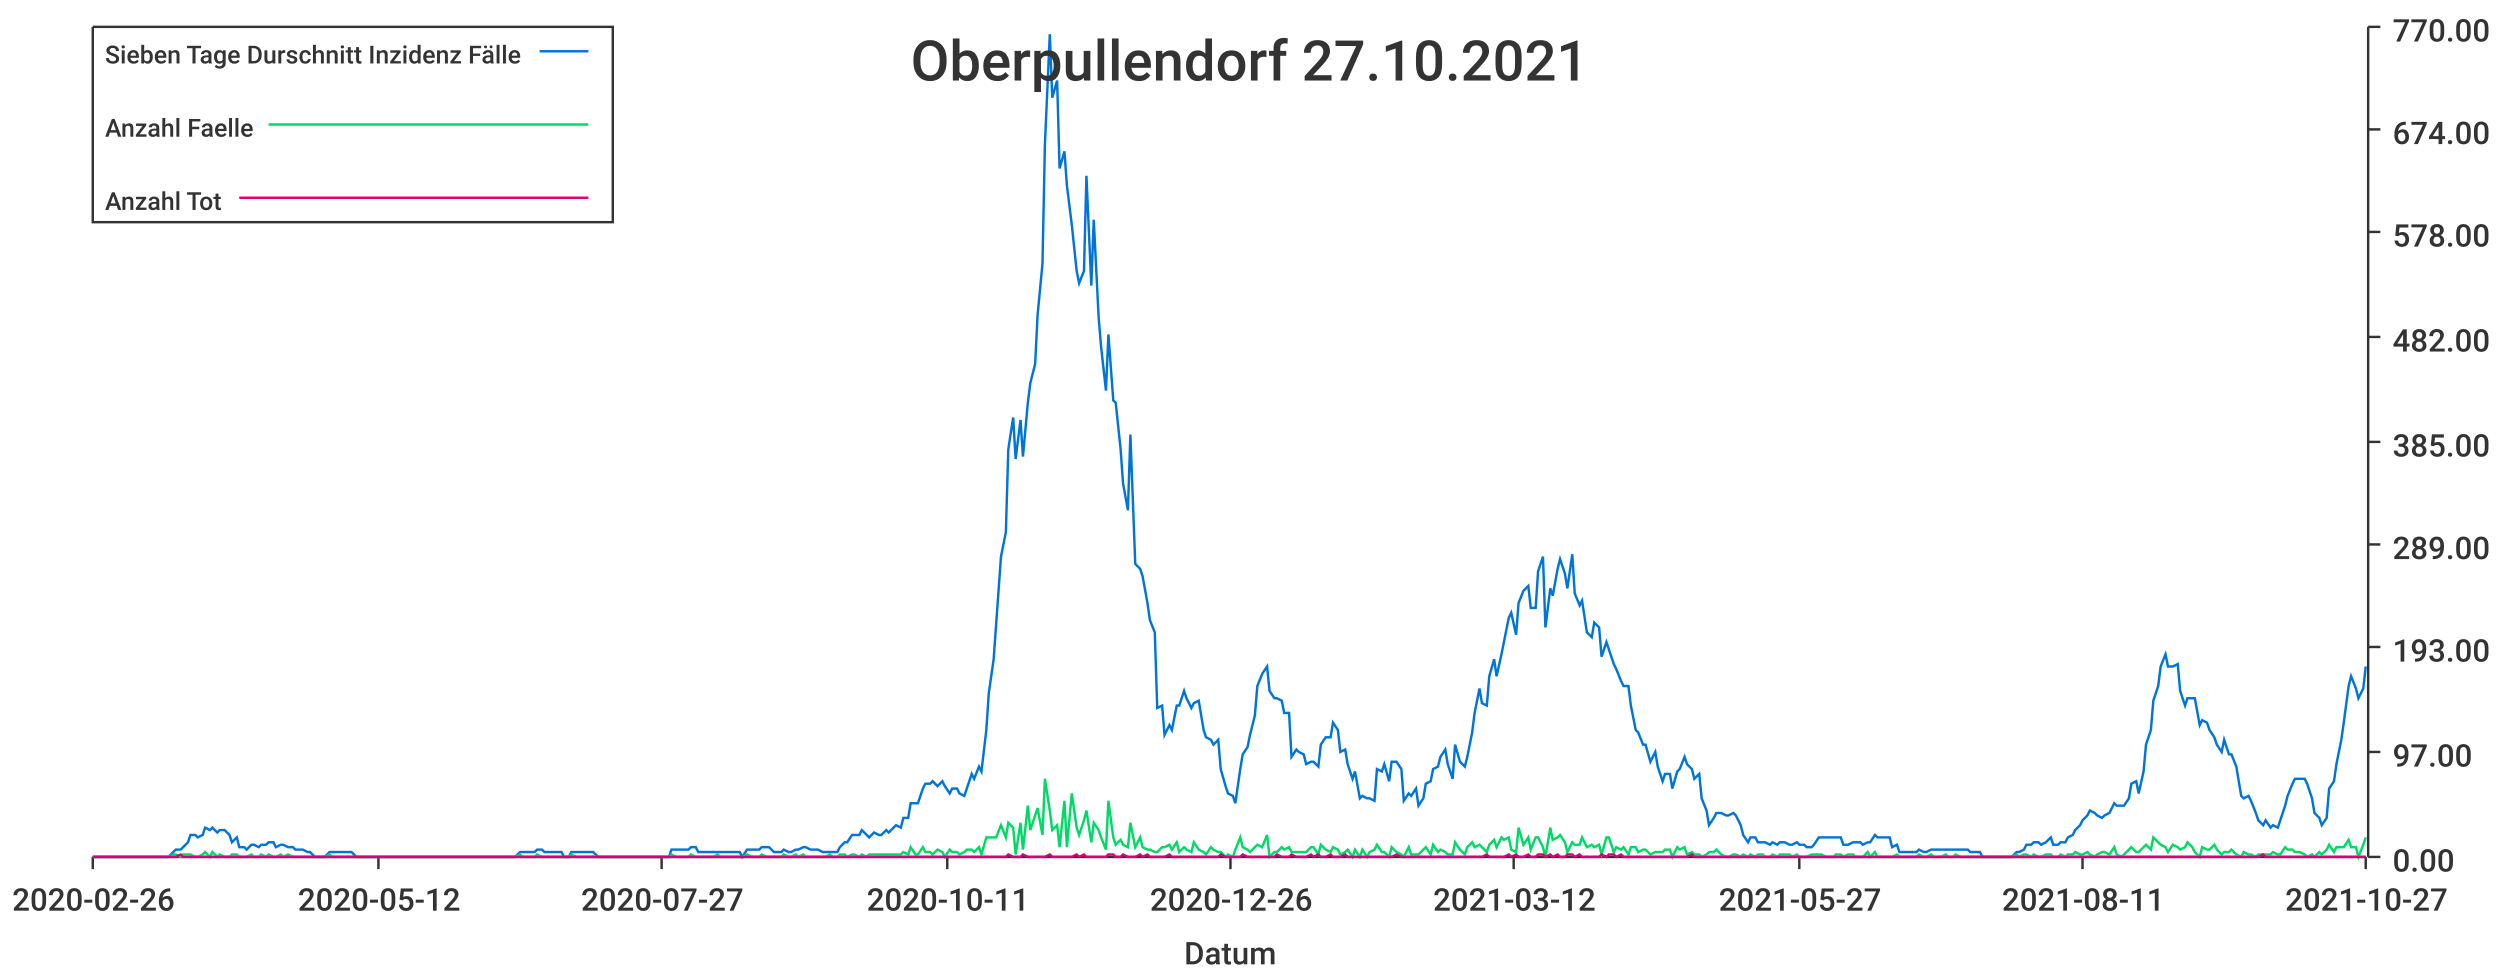
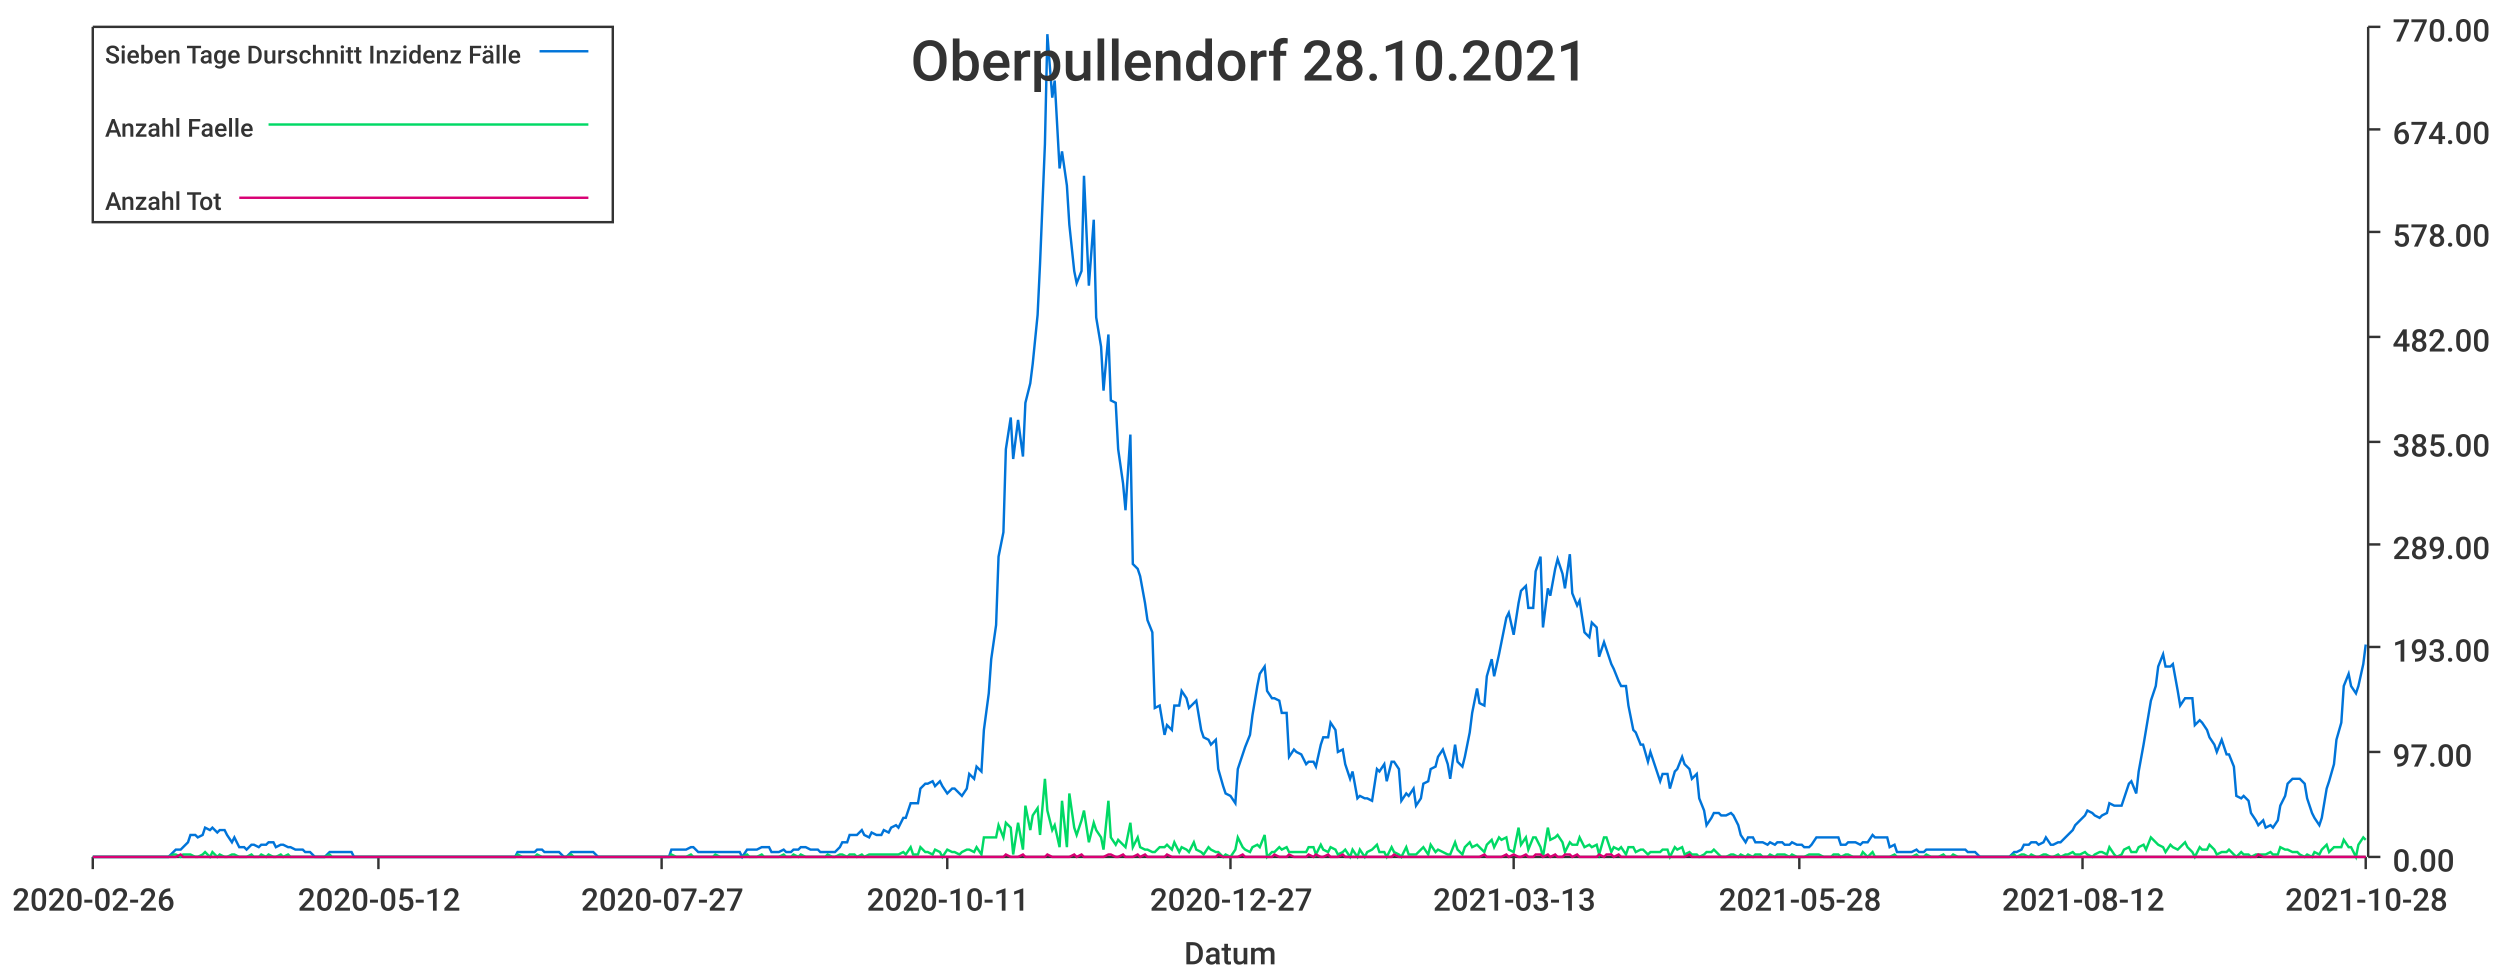
<svg xmlns="http://www.w3.org/2000/svg" width="1024" height="400">\n<path d="M 0 0 L 1024 0 L 1024 400 L 0 400 L 0 0" style="stroke-width:0;stroke:rgba(255,255,255,1.0);fill:rgba(255,255,255,1.0)" />
  <path d="M 38 11 L 969 11 L 969 351 L 38 351 L 38 11" style="stroke-width:0;stroke:rgba(255,255,255,1.0);fill:rgba(255,255,255,1.0)" />
  <path d="M 38 351 L 969 351" style="stroke-width:1;stroke:rgba(51,51,51,1.0);fill:none" />
  <path d="M 38 351 L 38 356" style="stroke-width:1;stroke:rgba(51,51,51,1.0);fill:none" />
  <text x="5" y="373" style="stroke-width:0;stroke:none;fill:rgba(51,51,51,1.0);font-size:12.8px;font-family:'Roboto Medium',sans-serif">2020-02-26</text>
  <path d="M 155 351 L 155 356" style="stroke-width:1;stroke:rgba(51,51,51,1.0);fill:none" />
  <text x="122" y="373" style="stroke-width:0;stroke:none;fill:rgba(51,51,51,1.0);font-size:12.8px;font-family:'Roboto Medium',sans-serif">2020-05-12</text>
  <path d="M 271 351 L 271 356" style="stroke-width:1;stroke:rgba(51,51,51,1.0);fill:none" />
  <text x="238" y="373" style="stroke-width:0;stroke:none;fill:rgba(51,51,51,1.0);font-size:12.8px;font-family:'Roboto Medium',sans-serif">2020-07-27</text>
  <path d="M 388 351 L 388 356" style="stroke-width:1;stroke:rgba(51,51,51,1.0);fill:none" />
  <text x="355" y="373" style="stroke-width:0;stroke:none;fill:rgba(51,51,51,1.0);font-size:12.8px;font-family:'Roboto Medium',sans-serif">2020-10-11</text>
  <path d="M 504 351 L 504 356" style="stroke-width:1;stroke:rgba(51,51,51,1.0);fill:none" />
-   <text x="471" y="373" style="stroke-width:0;stroke:none;fill:rgba(51,51,51,1.0);font-size:12.8px;font-family:'Roboto Medium',sans-serif">2020-12-26</text>
+   <text x="471" y="373" style="stroke-width:0;stroke:none;fill:rgba(51,51,51,1.0);font-size:12.8px;font-family:'Roboto Medium',sans-serif">2020-12-27</text>
  <path d="M 620 351 L 620 356" style="stroke-width:1;stroke:rgba(51,51,51,1.0);fill:none" />
-   <text x="587" y="373" style="stroke-width:0;stroke:none;fill:rgba(51,51,51,1.0);font-size:12.8px;font-family:'Roboto Medium',sans-serif">2021-03-12</text>
+   <text x="587" y="373" style="stroke-width:0;stroke:none;fill:rgba(51,51,51,1.0);font-size:12.8px;font-family:'Roboto Medium',sans-serif">2021-03-13</text>
  <path d="M 737 351 L 737 356" style="stroke-width:1;stroke:rgba(51,51,51,1.0);fill:none" />
-   <text x="704" y="373" style="stroke-width:0;stroke:none;fill:rgba(51,51,51,1.0);font-size:12.8px;font-family:'Roboto Medium',sans-serif">2021-05-27</text>
+   <text x="704" y="373" style="stroke-width:0;stroke:none;fill:rgba(51,51,51,1.0);font-size:12.8px;font-family:'Roboto Medium',sans-serif">2021-05-28</text>
  <path d="M 853 351 L 853 356" style="stroke-width:1;stroke:rgba(51,51,51,1.0);fill:none" />
-   <text x="820" y="373" style="stroke-width:0;stroke:none;fill:rgba(51,51,51,1.0);font-size:12.8px;font-family:'Roboto Medium',sans-serif">2021-08-11</text>
+   <text x="820" y="373" style="stroke-width:0;stroke:none;fill:rgba(51,51,51,1.0);font-size:12.8px;font-family:'Roboto Medium',sans-serif">2021-08-12</text>
  <path d="M 969 351 L 969 356" style="stroke-width:1;stroke:rgba(51,51,51,1.0);fill:none" />
-   <text x="936" y="373" style="stroke-width:0;stroke:none;fill:rgba(51,51,51,1.0);font-size:12.8px;font-family:'Roboto Medium',sans-serif">2021-10-27</text>
+   <text x="936" y="373" style="stroke-width:0;stroke:none;fill:rgba(51,51,51,1.0);font-size:12.8px;font-family:'Roboto Medium',sans-serif">2021-10-28</text>
  <text x="485" y="395" style="stroke-width:0;stroke:none;fill:rgba(51,51,51,1.0);font-size:12.8px;font-family:'Roboto Medium',sans-serif">Datum</text>
  <path d="M 970 351 L 970 11" style="stroke-width:1;stroke:rgba(51,51,51,1.0);fill:none" />
  <path d="M 970 351 L 975 351" style="stroke-width:1;stroke:rgba(51,51,51,1.0);fill:none" />
  <text x="980" y="357" style="stroke-width:0;stroke:none;fill:rgba(51,51,51,1.0);font-size:12.8px;font-family:'Roboto Medium',sans-serif">0.00</text>
  <path d="M 970 308 L 975 308" style="stroke-width:1;stroke:rgba(51,51,51,1.0);fill:none" />
  <text x="980" y="314" style="stroke-width:0;stroke:none;fill:rgba(51,51,51,1.0);font-size:12.8px;font-family:'Roboto Medium',sans-serif">97.00</text>
  <path d="M 970 265 L 975 265" style="stroke-width:1;stroke:rgba(51,51,51,1.0);fill:none" />
  <text x="980" y="271" style="stroke-width:0;stroke:none;fill:rgba(51,51,51,1.0);font-size:12.8px;font-family:'Roboto Medium',sans-serif">193.00</text>
  <path d="M 970 223 L 975 223" style="stroke-width:1;stroke:rgba(51,51,51,1.0);fill:none" />
  <text x="980" y="229" style="stroke-width:0;stroke:none;fill:rgba(51,51,51,1.0);font-size:12.8px;font-family:'Roboto Medium',sans-serif">289.00</text>
  <path d="M 970 181 L 975 181" style="stroke-width:1;stroke:rgba(51,51,51,1.0);fill:none" />
  <text x="980" y="187" style="stroke-width:0;stroke:none;fill:rgba(51,51,51,1.0);font-size:12.8px;font-family:'Roboto Medium',sans-serif">385.00</text>
  <path d="M 970 138 L 975 138" style="stroke-width:1;stroke:rgba(51,51,51,1.0);fill:none" />
  <text x="980" y="144" style="stroke-width:0;stroke:none;fill:rgba(51,51,51,1.0);font-size:12.8px;font-family:'Roboto Medium',sans-serif">482.00</text>
  <path d="M 970 95 L 975 95" style="stroke-width:1;stroke:rgba(51,51,51,1.0);fill:none" />
  <text x="980" y="101" style="stroke-width:0;stroke:none;fill:rgba(51,51,51,1.0);font-size:12.8px;font-family:'Roboto Medium',sans-serif">578.00</text>
  <path d="M 970 53 L 975 53" style="stroke-width:1;stroke:rgba(51,51,51,1.0);fill:none" />
  <text x="980" y="59" style="stroke-width:0;stroke:none;fill:rgba(51,51,51,1.0);font-size:12.8px;font-family:'Roboto Medium',sans-serif">674.00</text>
  <path d="M 970 11 L 975 11" style="stroke-width:1;stroke:rgba(51,51,51,1.0);fill:none" />
  <text x="980" y="17" style="stroke-width:0;stroke:none;fill:rgba(51,51,51,1.0);font-size:12.8px;font-family:'Roboto Medium',sans-serif">770.00</text>
-   <path d="M 38 351 L 40 351 L 42 351 L 43 351 L 45 351 L 46 351 L 48 351 L 49 351 L 51 351 L 52 351 L 54 351 L 55 351 L 57 351 L 58 351 L 60 351 L 61 351 L 63 351 L 64 351 L 66 351 L 68 351 L 69 351 L 71 349 L 72 348 L 74 348 L 75 347 L 77 345 L 78 342 L 80 342 L 81 343 L 83 342 L 84 339 L 86 340 L 87 339 L 89 341 L 90 340 L 92 340 L 94 342 L 95 345 L 97 343 L 98 347 L 100 347 L 101 348 L 103 346 L 104 346 L 106 347 L 107 346 L 109 346 L 110 345 L 112 345 L 113 347 L 115 346 L 116 346 L 118 347 L 120 347 L 121 348 L 123 348 L 124 348 L 126 349 L 127 349 L 129 351 L 130 351 L 132 351 L 133 351 L 135 349 L 136 349 L 138 349 L 139 349 L 141 349 L 142 349 L 144 349 L 146 351 L 147 351 L 149 351 L 150 351 L 152 351 L 153 351 L 155 351 L 156 351 L 158 351 L 159 351 L 161 351 L 162 351 L 164 351 L 165 351 L 167 351 L 168 351 L 170 351 L 171 351 L 173 351 L 175 351 L 176 351 L 178 351 L 179 351 L 181 351 L 182 351 L 184 351 L 185 351 L 187 351 L 188 351 L 190 351 L 191 351 L 193 351 L 194 351 L 196 351 L 197 351 L 199 351 L 201 351 L 202 351 L 204 351 L 205 351 L 207 351 L 208 351 L 210 351 L 211 351 L 213 349 L 214 349 L 216 349 L 217 349 L 219 349 L 220 348 L 222 348 L 223 349 L 225 349 L 227 349 L 228 349 L 230 349 L 231 351 L 233 351 L 234 349 L 236 349 L 237 349 L 239 349 L 240 349 L 242 349 L 243 349 L 245 351 L 246 351 L 248 351 L 249 351 L 251 351 L 253 351 L 254 351 L 256 351 L 257 351 L 259 351 L 260 351 L 262 351 L 263 351 L 265 351 L 266 351 L 268 351 L 269 351 L 271 351 L 272 351 L 274 351 L 275 348 L 277 348 L 279 348 L 280 348 L 282 348 L 283 347 L 285 347 L 286 349 L 288 349 L 289 349 L 291 349 L 292 349 L 294 349 L 295 349 L 297 349 L 298 349 L 300 349 L 301 349 L 303 349 L 304 351 L 306 348 L 308 348 L 309 348 L 311 348 L 312 347 L 314 347 L 315 347 L 317 349 L 318 349 L 320 349 L 321 348 L 323 349 L 324 349 L 326 348 L 327 348 L 329 347 L 330 347 L 332 348 L 334 348 L 335 348 L 337 349 L 338 349 L 340 349 L 341 349 L 343 349 L 344 347 L 346 345 L 347 345 L 349 342 L 350 342 L 352 342 L 353 340 L 355 342 L 356 343 L 358 341 L 360 342 L 361 342 L 363 340 L 364 341 L 366 339 L 367 338 L 369 339 L 370 335 L 372 335 L 373 329 L 375 329 L 376 329 L 378 323 L 379 321 L 381 321 L 382 320 L 384 322 L 386 320 L 387 322 L 389 325 L 390 323 L 392 323 L 393 325 L 395 326 L 396 323 L 398 317 L 399 319 L 401 314 L 402 316 L 404 299 L 405 284 L 407 270 L 408 256 L 410 228 L 412 218 L 413 184 L 415 171 L 416 188 L 418 172 L 419 187 L 421 165 L 422 157 L 424 149 L 425 129 L 427 108 L 428 59 L 430 14 L 431 40 L 433 33 L 434 69 L 436 62 L 437 76 L 439 92 L 441 111 L 442 116 L 444 111 L 445 72 L 447 117 L 448 90 L 450 130 L 451 142 L 453 160 L 454 137 L 456 164 L 457 165 L 459 184 L 460 198 L 462 209 L 463 178 L 465 231 L 467 233 L 468 236 L 470 247 L 471 254 L 473 259 L 474 290 L 476 289 L 477 301 L 479 297 L 480 299 L 482 289 L 483 289 L 485 283 L 486 286 L 488 290 L 489 288 L 491 287 L 493 299 L 494 302 L 496 303 L 497 305 L 499 303 L 500 315 L 502 322 L 503 325 L 505 326 L 506 329 L 508 315 L 509 309 L 511 306 L 512 301 L 514 293 L 515 281 L 517 276 L 519 273 L 520 283 L 522 286 L 523 286 L 525 287 L 526 292 L 528 292 L 529 310 L 531 307 L 532 308 L 534 309 L 535 313 L 537 312 L 538 312 L 540 314 L 541 305 L 543 302 L 545 302 L 546 296 L 548 299 L 549 308 L 551 307 L 552 313 L 554 319 L 555 316 L 557 327 L 558 326 L 560 327 L 561 327 L 563 328 L 564 315 L 566 316 L 567 313 L 569 320 L 570 312 L 572 312 L 574 315 L 575 328 L 577 325 L 578 326 L 580 323 L 581 330 L 583 327 L 584 321 L 586 320 L 587 315 L 589 314 L 590 310 L 592 307 L 593 313 L 595 319 L 596 305 L 598 312 L 600 314 L 601 310 L 603 300 L 604 292 L 606 282 L 607 288 L 609 289 L 610 277 L 612 270 L 613 277 L 615 268 L 616 263 L 618 253 L 619 251 L 621 260 L 622 247 L 624 242 L 626 240 L 627 249 L 629 249 L 630 234 L 632 228 L 633 257 L 635 241 L 636 244 L 638 233 L 639 229 L 641 235 L 642 241 L 644 227 L 645 243 L 647 248 L 648 246 L 650 259 L 652 261 L 653 255 L 655 257 L 656 269 L 658 263 L 659 266 L 661 272 L 662 274 L 664 279 L 665 281 L 667 281 L 668 289 L 670 299 L 671 300 L 673 305 L 674 305 L 676 312 L 678 308 L 679 314 L 681 320 L 682 317 L 684 317 L 685 323 L 687 316 L 688 315 L 690 310 L 691 313 L 693 315 L 694 319 L 696 317 L 697 327 L 699 332 L 700 338 L 702 335 L 703 333 L 705 333 L 707 334 L 708 334 L 710 333 L 711 334 L 713 338 L 714 342 L 716 345 L 717 343 L 719 343 L 720 345 L 722 345 L 723 345 L 725 346 L 726 345 L 728 346 L 729 345 L 731 345 L 733 346 L 734 346 L 736 345 L 737 346 L 739 346 L 740 347 L 742 347 L 743 346 L 745 343 L 746 343 L 748 343 L 749 343 L 751 343 L 752 343 L 754 343 L 755 346 L 757 346 L 759 345 L 760 345 L 762 345 L 763 346 L 765 345 L 766 345 L 768 342 L 769 343 L 771 343 L 772 343 L 774 343 L 775 347 L 777 346 L 778 349 L 780 349 L 781 349 L 783 349 L 785 349 L 786 348 L 788 349 L 789 349 L 791 348 L 792 348 L 794 348 L 795 348 L 797 348 L 798 348 L 800 348 L 801 348 L 803 348 L 804 348 L 806 348 L 807 349 L 809 349 L 811 349 L 812 351 L 814 351 L 815 351 L 817 351 L 818 351 L 820 351 L 821 351 L 823 351 L 824 351 L 826 349 L 827 349 L 829 348 L 830 346 L 832 346 L 833 345 L 835 345 L 836 346 L 838 345 L 840 343 L 841 346 L 843 346 L 844 345 L 846 345 L 847 343 L 849 342 L 850 340 L 852 338 L 853 336 L 855 334 L 856 332 L 858 333 L 859 334 L 861 335 L 862 334 L 864 333 L 866 329 L 867 330 L 869 330 L 870 330 L 872 327 L 873 321 L 875 320 L 876 325 L 878 316 L 879 305 L 881 299 L 882 287 L 884 281 L 885 273 L 887 268 L 888 273 L 890 273 L 892 272 L 893 283 L 895 289 L 896 286 L 898 286 L 899 286 L 901 297 L 902 295 L 904 296 L 905 299 L 907 302 L 908 305 L 910 308 L 911 303 L 913 309 L 914 309 L 916 314 L 918 326 L 919 327 L 921 326 L 922 328 L 924 333 L 925 336 L 927 338 L 928 336 L 930 339 L 931 338 L 933 339 L 934 336 L 936 330 L 937 326 L 939 321 L 940 319 L 942 319 L 944 319 L 945 321 L 947 327 L 948 333 L 950 335 L 951 338 L 953 335 L 954 323 L 956 320 L 957 313 L 959 303 L 960 296 L 962 281 L 963 277 L 965 282 L 966 286 L 968 282 L 969 273" style="stroke-width:1;stroke:rgba(0,116,217,1.0);fill:none" />
-   <path d="M 38 351 L 40 351 L 42 351 L 43 351 L 45 351 L 46 351 L 48 351 L 49 351 L 51 351 L 52 351 L 54 351 L 55 351 L 57 351 L 58 351 L 60 351 L 61 351 L 63 351 L 64 351 L 66 351 L 68 351 L 69 351 L 71 350 L 72 350 L 74 351 L 75 350 L 77 350 L 78 350 L 80 351 L 81 351 L 83 350 L 84 349 L 86 351 L 87 349 L 89 351 L 90 350 L 92 351 L 94 351 L 95 350 L 97 350 L 98 351 L 100 351 L 101 351 L 103 350 L 104 351 L 106 351 L 107 350 L 109 351 L 110 350 L 112 351 L 113 351 L 115 350 L 116 351 L 118 350 L 120 351 L 121 351 L 123 351 L 124 351 L 126 351 L 127 351 L 129 351 L 130 351 L 132 351 L 133 351 L 135 350 L 136 351 L 138 351 L 139 351 L 141 351 L 142 351 L 144 351 L 146 351 L 147 351 L 149 351 L 150 351 L 152 351 L 153 351 L 155 351 L 156 351 L 158 351 L 159 351 L 161 351 L 162 351 L 164 351 L 165 351 L 167 351 L 168 351 L 170 351 L 171 351 L 173 351 L 175 351 L 176 351 L 178 351 L 179 351 L 181 351 L 182 351 L 184 351 L 185 351 L 187 351 L 188 351 L 190 351 L 191 351 L 193 351 L 194 351 L 196 351 L 197 351 L 199 351 L 201 351 L 202 351 L 204 351 L 205 351 L 207 351 L 208 351 L 210 351 L 211 351 L 213 350 L 214 351 L 216 351 L 217 351 L 219 351 L 220 350 L 222 351 L 223 351 L 225 351 L 227 351 L 228 351 L 230 351 L 231 351 L 233 351 L 234 350 L 236 351 L 237 351 L 239 351 L 240 351 L 242 351 L 243 351 L 245 351 L 246 351 L 248 351 L 249 351 L 251 351 L 253 351 L 254 351 L 256 351 L 257 351 L 259 351 L 260 351 L 262 351 L 263 351 L 265 351 L 266 351 L 268 351 L 269 351 L 271 351 L 272 351 L 274 351 L 275 350 L 277 351 L 279 351 L 280 351 L 282 351 L 283 350 L 285 351 L 286 351 L 288 351 L 289 351 L 291 351 L 292 351 L 294 350 L 295 351 L 297 351 L 298 351 L 300 351 L 301 351 L 303 351 L 304 351 L 306 350 L 308 351 L 309 351 L 311 351 L 312 350 L 314 351 L 315 351 L 317 351 L 318 351 L 320 351 L 321 350 L 323 351 L 324 351 L 326 350 L 327 351 L 329 350 L 330 351 L 332 351 L 334 351 L 335 351 L 337 351 L 338 351 L 340 350 L 341 351 L 343 351 L 344 350 L 346 350 L 347 351 L 349 350 L 350 350 L 352 351 L 353 350 L 355 351 L 356 350 L 358 350 L 360 350 L 361 350 L 363 350 L 364 350 L 366 350 L 367 350 L 369 350 L 370 349 L 372 350 L 373 347 L 375 350 L 376 350 L 378 347 L 379 349 L 381 349 L 382 350 L 384 348 L 386 349 L 387 351 L 389 348 L 390 349 L 392 349 L 393 350 L 395 349 L 396 348 L 398 348 L 399 349 L 401 347 L 402 350 L 404 343 L 405 343 L 407 343 L 408 343 L 410 338 L 412 343 L 413 337 L 415 339 L 416 350 L 418 337 L 419 348 L 421 330 L 422 340 L 424 334 L 425 331 L 427 342 L 428 319 L 430 332 L 431 340 L 433 338 L 434 347 L 436 328 L 437 347 L 439 325 L 441 339 L 442 342 L 444 336 L 445 332 L 447 345 L 448 337 L 450 340 L 451 343 L 453 348 L 454 328 L 456 343 L 457 346 L 459 344 L 460 346 L 462 347 L 463 337 L 465 347 L 467 343 L 468 347 L 470 348 L 471 348 L 473 349 L 474 349 L 476 347 L 477 347 L 479 346 L 480 348 L 482 345 L 483 349 L 485 347 L 486 348 L 488 349 L 489 345 L 491 348 L 493 349 L 494 350 L 496 347 L 497 348 L 499 349 L 500 349 L 502 351 L 503 350 L 505 351 L 506 348 L 508 343 L 509 347 L 511 348 L 512 349 L 514 347 L 515 346 L 517 347 L 519 342 L 520 351 L 522 349 L 523 349 L 525 347 L 526 348 L 528 347 L 529 349 L 531 349 L 532 349 L 534 349 L 535 349 L 537 347 L 538 347 L 540 350 L 541 346 L 543 348 L 545 349 L 546 347 L 548 348 L 549 350 L 551 349 L 552 348 L 554 351 L 555 348 L 557 351 L 558 348 L 560 351 L 561 349 L 563 348 L 564 346 L 566 349 L 567 349 L 569 351 L 570 347 L 572 349 L 574 350 L 575 351 L 577 347 L 578 350 L 580 350 L 581 350 L 583 348 L 584 347 L 586 350 L 587 346 L 589 349 L 590 348 L 592 349 L 593 350 L 595 350 L 596 345 L 598 348 L 600 350 L 601 347 L 603 345 L 604 347 L 606 346 L 607 347 L 609 349 L 610 346 L 612 344 L 613 347 L 615 343 L 616 344 L 618 343 L 619 348 L 621 349 L 622 339 L 624 346 L 626 343 L 627 348 L 629 343 L 630 343 L 632 347 L 633 351 L 635 339 L 636 344 L 638 343 L 639 342 L 641 345 L 642 349 L 644 345 L 645 346 L 647 346 L 648 343 L 650 347 L 652 346 L 653 347 L 655 346 L 656 350 L 658 343 L 659 343 L 661 349 L 662 347 L 664 348 L 665 347 L 667 350 L 668 347 L 670 347 L 671 349 L 673 348 L 674 348 L 676 350 L 678 349 L 679 349 L 681 349 L 682 348 L 684 348 L 685 351 L 687 347 L 688 348 L 690 347 L 691 350 L 693 349 L 694 350 L 696 350 L 697 351 L 699 350 L 700 349 L 702 349 L 703 348 L 705 350 L 707 351 L 708 351 L 710 350 L 711 350 L 713 351 L 714 350 L 716 351 L 717 350 L 719 351 L 720 350 L 722 350 L 723 351 L 725 351 L 726 350 L 728 351 L 729 350 L 731 350 L 733 350 L 734 351 L 736 350 L 737 351 L 739 351 L 740 351 L 742 350 L 743 350 L 745 350 L 746 350 L 748 351 L 749 351 L 751 351 L 752 350 L 754 350 L 755 351 L 757 350 L 759 350 L 760 351 L 762 351 L 763 351 L 765 349 L 766 351 L 768 349 L 769 351 L 771 351 L 772 351 L 774 351 L 775 351 L 777 350 L 778 351 L 780 351 L 781 351 L 783 351 L 785 351 L 786 350 L 788 351 L 789 351 L 791 350 L 792 351 L 794 351 L 795 351 L 797 350 L 798 351 L 800 351 L 801 350 L 803 351 L 804 351 L 806 351 L 807 351 L 809 351 L 811 351 L 812 351 L 814 351 L 815 351 L 817 351 L 818 351 L 820 351 L 821 351 L 823 351 L 824 351 L 826 350 L 827 351 L 829 350 L 830 350 L 832 351 L 833 350 L 835 351 L 836 351 L 838 350 L 840 350 L 841 351 L 843 351 L 844 350 L 846 351 L 847 350 L 849 350 L 850 349 L 852 350 L 853 350 L 855 349 L 856 350 L 858 351 L 859 350 L 861 349 L 862 349 L 864 350 L 866 347 L 867 350 L 869 351 L 870 350 L 872 348 L 873 347 L 875 349 L 876 349 L 878 347 L 879 346 L 881 348 L 882 343 L 884 345 L 885 346 L 887 347 L 888 349 L 890 346 L 892 347 L 893 348 L 895 347 L 896 345 L 898 347 L 899 349 L 901 351 L 902 347 L 904 348 L 905 348 L 907 346 L 908 348 L 910 350 L 911 349 L 913 349 L 914 348 L 916 350 L 918 351 L 919 349 L 921 350 L 922 350 L 924 351 L 925 350 L 927 350 L 928 350 L 930 350 L 931 349 L 933 350 L 934 350 L 936 347 L 937 348 L 939 348 L 940 349 L 942 349 L 944 350 L 945 351 L 947 350 L 948 351 L 950 349 L 951 350 L 953 348 L 954 346 L 956 349 L 957 347 L 959 347 L 960 347 L 962 344 L 963 347 L 965 347 L 966 351 L 968 346 L 969 343" style="stroke-width:1;stroke:rgba(0,217,101,1.0);fill:none" />
-   <path d="M 38 351 L 40 351 L 42 351 L 43 351 L 45 351 L 46 351 L 48 351 L 49 351 L 51 351 L 52 351 L 54 351 L 55 351 L 57 351 L 58 351 L 60 351 L 61 351 L 63 351 L 64 351 L 66 351 L 68 351 L 69 351 L 71 351 L 72 351 L 74 350 L 75 351 L 77 351 L 78 351 L 80 351 L 81 351 L 83 351 L 84 351 L 86 351 L 87 351 L 89 351 L 90 351 L 92 351 L 94 351 L 95 351 L 97 351 L 98 351 L 100 351 L 101 351 L 103 351 L 104 351 L 106 351 L 107 351 L 109 351 L 110 351 L 112 351 L 113 351 L 115 351 L 116 351 L 118 351 L 120 351 L 121 351 L 123 351 L 124 351 L 126 351 L 127 351 L 129 351 L 130 351 L 132 351 L 133 351 L 135 351 L 136 351 L 138 351 L 139 351 L 141 351 L 142 351 L 144 351 L 146 351 L 147 351 L 149 351 L 150 351 L 152 351 L 153 351 L 155 351 L 156 351 L 158 351 L 159 351 L 161 351 L 162 351 L 164 351 L 165 351 L 167 351 L 168 351 L 170 351 L 171 351 L 173 351 L 175 351 L 176 351 L 178 351 L 179 351 L 181 351 L 182 351 L 184 351 L 185 351 L 187 351 L 188 351 L 190 351 L 191 351 L 193 351 L 194 351 L 196 351 L 197 351 L 199 351 L 201 351 L 202 351 L 204 351 L 205 351 L 207 351 L 208 351 L 210 351 L 211 351 L 213 351 L 214 351 L 216 351 L 217 351 L 219 351 L 220 351 L 222 351 L 223 351 L 225 351 L 227 351 L 228 351 L 230 351 L 231 351 L 233 351 L 234 351 L 236 351 L 237 351 L 239 351 L 240 351 L 242 351 L 243 351 L 245 351 L 246 351 L 248 351 L 249 351 L 251 351 L 253 351 L 254 351 L 256 351 L 257 351 L 259 351 L 260 351 L 262 351 L 263 351 L 265 351 L 266 351 L 268 351 L 269 351 L 271 351 L 272 351 L 274 351 L 275 351 L 277 351 L 279 351 L 280 351 L 282 351 L 283 351 L 285 351 L 286 351 L 288 351 L 289 351 L 291 351 L 292 351 L 294 351 L 295 351 L 297 351 L 298 351 L 300 351 L 301 351 L 303 351 L 304 351 L 306 351 L 308 351 L 309 351 L 311 351 L 312 351 L 314 351 L 315 351 L 317 351 L 318 351 L 320 351 L 321 351 L 323 351 L 324 351 L 326 351 L 327 351 L 329 351 L 330 351 L 332 351 L 334 351 L 335 351 L 337 351 L 338 351 L 340 351 L 341 351 L 343 351 L 344 351 L 346 351 L 347 351 L 349 351 L 350 351 L 352 351 L 353 351 L 355 351 L 356 351 L 358 351 L 360 351 L 361 351 L 363 351 L 364 351 L 366 351 L 367 351 L 369 351 L 370 351 L 372 351 L 373 351 L 375 351 L 376 351 L 378 351 L 379 351 L 381 351 L 382 351 L 384 351 L 386 351 L 387 351 L 389 351 L 390 351 L 392 351 L 393 351 L 395 351 L 396 351 L 398 351 L 399 351 L 401 351 L 402 351 L 404 351 L 405 351 L 407 351 L 408 351 L 410 351 L 412 351 L 413 350 L 415 351 L 416 351 L 418 351 L 419 350 L 421 351 L 422 351 L 424 351 L 425 351 L 427 351 L 428 351 L 430 350 L 431 351 L 433 351 L 434 351 L 436 351 L 437 351 L 439 351 L 441 350 L 442 351 L 444 350 L 445 351 L 447 351 L 448 351 L 450 351 L 451 351 L 453 351 L 454 350 L 456 350 L 457 351 L 459 351 L 460 350 L 462 351 L 463 351 L 465 351 L 467 350 L 468 351 L 470 350 L 471 351 L 473 351 L 474 351 L 476 351 L 477 351 L 479 350 L 480 351 L 482 351 L 483 351 L 485 351 L 486 351 L 488 351 L 489 351 L 491 351 L 493 351 L 494 351 L 496 351 L 497 351 L 499 351 L 500 350 L 502 351 L 503 351 L 505 351 L 506 351 L 508 351 L 509 350 L 511 351 L 512 351 L 514 351 L 515 351 L 517 351 L 519 351 L 520 351 L 522 351 L 523 350 L 525 351 L 526 351 L 528 351 L 529 350 L 531 351 L 532 351 L 534 351 L 535 351 L 537 350 L 538 351 L 540 350 L 541 351 L 543 351 L 545 350 L 546 351 L 548 351 L 549 351 L 551 350 L 552 351 L 554 351 L 555 351 L 557 351 L 558 351 L 560 351 L 561 351 L 563 351 L 564 351 L 566 351 L 567 351 L 569 351 L 570 351 L 572 350 L 574 351 L 575 351 L 577 351 L 578 351 L 580 351 L 581 351 L 583 351 L 584 351 L 586 351 L 587 351 L 589 351 L 590 351 L 592 351 L 593 351 L 595 351 L 596 351 L 598 351 L 600 351 L 601 351 L 603 351 L 604 351 L 606 351 L 607 351 L 609 350 L 610 351 L 612 351 L 613 351 L 615 351 L 616 351 L 618 350 L 619 351 L 621 350 L 622 351 L 624 351 L 626 350 L 627 351 L 629 351 L 630 350 L 632 350 L 633 351 L 635 350 L 636 351 L 638 350 L 639 351 L 641 351 L 642 350 L 644 350 L 645 351 L 647 350 L 648 351 L 650 351 L 652 351 L 653 351 L 655 351 L 656 350 L 658 351 L 659 350 L 661 350 L 662 351 L 664 350 L 665 351 L 667 351 L 668 351 L 670 351 L 671 351 L 673 351 L 674 351 L 676 351 L 678 351 L 679 351 L 681 351 L 682 351 L 684 351 L 685 351 L 687 351 L 688 351 L 690 351 L 691 351 L 693 350 L 694 351 L 696 351 L 697 351 L 699 351 L 700 351 L 702 351 L 703 351 L 705 351 L 707 351 L 708 351 L 710 351 L 711 351 L 713 351 L 714 351 L 716 351 L 717 351 L 719 351 L 720 351 L 722 351 L 723 351 L 725 351 L 726 351 L 728 351 L 729 351 L 731 351 L 733 351 L 734 351 L 736 351 L 737 351 L 739 351 L 740 351 L 742 351 L 743 351 L 745 351 L 746 351 L 748 351 L 749 351 L 751 351 L 752 351 L 754 351 L 755 351 L 757 351 L 759 351 L 760 351 L 762 351 L 763 351 L 765 351 L 766 351 L 768 351 L 769 351 L 771 351 L 772 351 L 774 351 L 775 351 L 777 351 L 778 351 L 780 351 L 781 351 L 783 351 L 785 351 L 786 351 L 788 351 L 789 351 L 791 351 L 792 351 L 794 351 L 795 351 L 797 351 L 798 351 L 800 351 L 801 351 L 803 351 L 804 351 L 806 351 L 807 351 L 809 351 L 811 351 L 812 351 L 814 351 L 815 351 L 817 351 L 818 351 L 820 351 L 821 351 L 823 351 L 824 351 L 826 351 L 827 351 L 829 351 L 830 351 L 832 351 L 833 351 L 835 351 L 836 351 L 838 351 L 840 351 L 841 351 L 843 351 L 844 351 L 846 351 L 847 351 L 849 351 L 850 351 L 852 351 L 853 351 L 855 351 L 856 351 L 858 351 L 859 351 L 861 351 L 862 351 L 864 351 L 866 351 L 867 351 L 869 351 L 870 351 L 872 351 L 873 351 L 875 351 L 876 351 L 878 351 L 879 351 L 881 351 L 882 351 L 884 351 L 885 351 L 887 351 L 888 351 L 890 351 L 892 351 L 893 351 L 895 351 L 896 351 L 898 351 L 899 351 L 901 351 L 902 351 L 904 351 L 905 351 L 907 351 L 908 351 L 910 351 L 911 351 L 913 351 L 914 351 L 916 351 L 918 351 L 919 351 L 921 351 L 922 351 L 924 351 L 925 351 L 927 350 L 928 351 L 930 351 L 931 351 L 933 351 L 934 351 L 936 351 L 937 351 L 939 351 L 940 351 L 942 351 L 944 351 L 945 351 L 947 351 L 948 351 L 950 351 L 951 351 L 953 351 L 954 351 L 956 351 L 957 351 L 959 351 L 960 351 L 962 351 L 963 351 L 965 351 L 966 351 L 968 351 L 969 351" style="stroke-width:1;stroke:rgba(217,0,116,1.0);fill:none" />
-   <text x="373" y="33" style="stroke-width:0;stroke:none;fill:rgba(51,51,51,1.0);font-size:23.0px;font-family:'Roboto Medium',sans-serif">Oberpullendorf 27.10.2021</text>
+   <path d="M 38 351 L 40 351 L 42 351 L 43 351 L 45 351 L 46 351 L 48 351 L 49 351 L 51 351 L 52 351 L 54 351 L 55 351 L 57 351 L 58 351 L 60 351 L 61 351 L 63 351 L 64 351 L 66 351 L 67 351 L 69 351 L 71 349 L 72 348 L 74 348 L 75 347 L 77 345 L 78 342 L 80 342 L 81 343 L 83 342 L 84 339 L 86 340 L 87 339 L 89 341 L 90 340 L 92 340 L 93 342 L 95 345 L 96 343 L 98 347 L 100 347 L 101 348 L 103 346 L 104 346 L 106 347 L 107 346 L 109 346 L 110 345 L 112 345 L 113 347 L 115 346 L 116 346 L 118 347 L 119 347 L 121 348 L 122 348 L 124 348 L 125 349 L 127 349 L 129 351 L 130 351 L 132 351 L 133 351 L 135 349 L 136 349 L 138 349 L 139 349 L 141 349 L 142 349 L 144 349 L 145 351 L 147 351 L 148 351 L 150 351 L 151 351 L 153 351 L 154 351 L 156 351 L 158 351 L 159 351 L 161 351 L 162 351 L 164 351 L 165 351 L 167 351 L 168 351 L 170 351 L 171 351 L 173 351 L 174 351 L 176 351 L 177 351 L 179 351 L 180 351 L 182 351 L 183 351 L 185 351 L 187 351 L 188 351 L 190 351 L 191 351 L 193 351 L 194 351 L 196 351 L 197 351 L 199 351 L 200 351 L 202 351 L 203 351 L 205 351 L 206 351 L 208 351 L 209 351 L 211 351 L 212 349 L 214 349 L 216 349 L 217 349 L 219 349 L 220 348 L 222 348 L 223 349 L 225 349 L 226 349 L 228 349 L 229 349 L 231 351 L 232 351 L 234 349 L 235 349 L 237 349 L 238 349 L 240 349 L 241 349 L 243 349 L 245 351 L 246 351 L 248 351 L 249 351 L 251 351 L 252 351 L 254 351 L 255 351 L 257 351 L 258 351 L 260 351 L 261 351 L 263 351 L 264 351 L 266 351 L 267 351 L 269 351 L 270 351 L 272 351 L 274 351 L 275 348 L 277 348 L 278 348 L 280 348 L 281 348 L 283 347 L 284 347 L 286 349 L 287 349 L 289 349 L 290 349 L 292 349 L 293 349 L 295 349 L 296 349 L 298 349 L 299 349 L 301 349 L 303 349 L 304 351 L 306 348 L 307 348 L 309 348 L 310 348 L 312 347 L 313 347 L 315 347 L 316 349 L 318 349 L 319 349 L 321 348 L 322 349 L 324 349 L 325 348 L 327 348 L 328 347 L 330 347 L 332 348 L 333 348 L 335 348 L 336 349 L 338 349 L 339 349 L 341 349 L 342 349 L 344 347 L 345 345 L 347 345 L 348 342 L 350 342 L 351 342 L 353 340 L 354 342 L 356 343 L 357 341 L 359 342 L 361 342 L 362 340 L 364 341 L 365 339 L 367 338 L 368 339 L 370 335 L 371 335 L 373 329 L 374 329 L 376 329 L 377 323 L 379 321 L 380 321 L 382 320 L 383 322 L 385 320 L 386 322 L 388 325 L 390 323 L 391 323 L 393 325 L 394 326 L 396 323 L 397 317 L 399 319 L 400 314 L 402 316 L 403 299 L 405 284 L 406 270 L 408 256 L 409 228 L 411 218 L 412 184 L 414 171 L 415 188 L 417 172 L 419 187 L 420 165 L 422 157 L 423 149 L 425 129 L 426 108 L 428 59 L 429 14 L 431 40 L 432 33 L 434 69 L 435 62 L 437 76 L 438 92 L 440 111 L 441 116 L 443 111 L 444 72 L 446 117 L 448 90 L 449 130 L 451 142 L 452 160 L 454 137 L 455 164 L 457 165 L 458 184 L 460 198 L 461 209 L 463 178 L 464 231 L 466 233 L 467 236 L 469 247 L 470 254 L 472 259 L 473 290 L 475 289 L 477 301 L 478 297 L 480 299 L 481 289 L 483 289 L 484 283 L 486 286 L 487 290 L 489 288 L 490 287 L 492 299 L 493 302 L 495 303 L 496 305 L 498 303 L 499 315 L 501 322 L 502 325 L 504 326 L 506 329 L 507 315 L 509 309 L 510 306 L 512 301 L 513 293 L 515 281 L 516 276 L 518 273 L 519 283 L 521 286 L 522 286 L 524 287 L 525 292 L 527 292 L 528 310 L 530 307 L 531 308 L 533 309 L 535 313 L 536 312 L 538 312 L 539 314 L 541 305 L 542 302 L 544 302 L 545 296 L 547 299 L 548 308 L 550 307 L 551 313 L 553 319 L 554 316 L 556 327 L 557 326 L 559 327 L 560 327 L 562 328 L 564 315 L 565 316 L 567 313 L 568 320 L 570 312 L 571 312 L 573 315 L 574 328 L 576 325 L 577 326 L 579 323 L 580 330 L 582 327 L 583 321 L 585 320 L 586 315 L 588 314 L 589 310 L 591 307 L 593 313 L 594 319 L 596 305 L 597 312 L 599 314 L 600 310 L 602 300 L 603 292 L 605 282 L 606 288 L 608 289 L 609 277 L 611 270 L 612 277 L 614 268 L 615 263 L 617 253 L 618 251 L 620 260 L 622 247 L 623 242 L 625 240 L 626 249 L 628 249 L 629 234 L 631 228 L 632 257 L 634 241 L 635 244 L 637 233 L 638 229 L 640 235 L 641 241 L 643 227 L 644 243 L 646 248 L 647 246 L 649 259 L 651 261 L 652 255 L 654 257 L 655 269 L 657 263 L 658 266 L 660 272 L 661 274 L 663 279 L 664 281 L 666 281 L 667 289 L 669 299 L 670 300 L 672 305 L 673 305 L 675 312 L 676 308 L 678 314 L 680 320 L 681 317 L 683 317 L 684 323 L 686 316 L 687 315 L 689 310 L 690 313 L 692 315 L 693 319 L 695 317 L 696 327 L 698 332 L 699 338 L 701 335 L 702 333 L 704 333 L 705 334 L 707 334 L 709 333 L 710 334 L 712 338 L 713 342 L 715 345 L 716 343 L 718 343 L 719 345 L 721 345 L 722 345 L 724 346 L 725 345 L 727 346 L 728 345 L 730 345 L 731 346 L 733 346 L 734 345 L 736 346 L 738 346 L 739 347 L 741 347 L 742 346 L 744 343 L 745 343 L 747 343 L 748 343 L 750 343 L 751 343 L 753 343 L 754 346 L 756 346 L 757 345 L 759 345 L 760 345 L 762 346 L 763 345 L 765 345 L 767 342 L 768 343 L 770 343 L 771 343 L 773 343 L 774 347 L 776 346 L 777 349 L 779 349 L 780 349 L 782 349 L 783 349 L 785 348 L 786 349 L 788 349 L 789 348 L 791 348 L 792 348 L 794 348 L 796 348 L 797 348 L 799 348 L 800 348 L 802 348 L 803 348 L 805 348 L 806 349 L 808 349 L 809 349 L 811 351 L 812 351 L 814 351 L 815 351 L 817 351 L 818 351 L 820 351 L 821 351 L 823 351 L 825 349 L 826 349 L 828 348 L 829 346 L 831 346 L 832 345 L 834 345 L 835 346 L 837 345 L 838 343 L 840 346 L 841 346 L 843 345 L 844 345 L 846 343 L 847 342 L 849 340 L 850 338 L 852 336 L 854 334 L 855 332 L 857 333 L 858 334 L 860 335 L 861 334 L 863 333 L 864 329 L 866 330 L 867 330 L 869 330 L 870 327 L 872 321 L 873 320 L 875 325 L 876 316 L 878 305 L 879 299 L 881 287 L 883 281 L 884 273 L 886 268 L 887 273 L 889 273 L 890 272 L 892 283 L 893 289 L 895 286 L 896 286 L 898 286 L 899 297 L 901 295 L 902 296 L 904 299 L 905 302 L 907 305 L 908 308 L 910 303 L 912 309 L 913 309 L 915 314 L 916 326 L 918 327 L 919 326 L 921 328 L 922 333 L 924 336 L 925 338 L 927 336 L 928 339 L 930 338 L 931 339 L 933 336 L 934 330 L 936 326 L 937 321 L 939 319 L 941 319 L 942 319 L 944 321 L 945 327 L 947 333 L 948 335 L 950 338 L 951 335 L 953 323 L 954 320 L 956 313 L 957 303 L 959 296 L 960 281 L 962 276 L 963 281 L 965 284 L 966 281 L 968 272 L 969 264" style="stroke-width:1;stroke:rgba(0,116,217,1.0);fill:none" />
+   <path d="M 38 351 L 40 351 L 42 351 L 43 351 L 45 351 L 46 351 L 48 351 L 49 351 L 51 351 L 52 351 L 54 351 L 55 351 L 57 351 L 58 351 L 60 351 L 61 351 L 63 351 L 64 351 L 66 351 L 67 351 L 69 351 L 71 350 L 72 350 L 74 351 L 75 350 L 77 350 L 78 350 L 80 351 L 81 351 L 83 350 L 84 349 L 86 351 L 87 349 L 89 351 L 90 350 L 92 351 L 93 351 L 95 350 L 96 350 L 98 351 L 100 351 L 101 351 L 103 350 L 104 351 L 106 351 L 107 350 L 109 351 L 110 350 L 112 351 L 113 351 L 115 350 L 116 351 L 118 350 L 119 351 L 121 351 L 122 351 L 124 351 L 125 351 L 127 351 L 129 351 L 130 351 L 132 351 L 133 351 L 135 350 L 136 351 L 138 351 L 139 351 L 141 351 L 142 351 L 144 351 L 145 351 L 147 351 L 148 351 L 150 351 L 151 351 L 153 351 L 154 351 L 156 351 L 158 351 L 159 351 L 161 351 L 162 351 L 164 351 L 165 351 L 167 351 L 168 351 L 170 351 L 171 351 L 173 351 L 174 351 L 176 351 L 177 351 L 179 351 L 180 351 L 182 351 L 183 351 L 185 351 L 187 351 L 188 351 L 190 351 L 191 351 L 193 351 L 194 351 L 196 351 L 197 351 L 199 351 L 200 351 L 202 351 L 203 351 L 205 351 L 206 351 L 208 351 L 209 351 L 211 351 L 212 350 L 214 351 L 216 351 L 217 351 L 219 351 L 220 350 L 222 351 L 223 351 L 225 351 L 226 351 L 228 351 L 229 351 L 231 351 L 232 351 L 234 350 L 235 351 L 237 351 L 238 351 L 240 351 L 241 351 L 243 351 L 245 351 L 246 351 L 248 351 L 249 351 L 251 351 L 252 351 L 254 351 L 255 351 L 257 351 L 258 351 L 260 351 L 261 351 L 263 351 L 264 351 L 266 351 L 267 351 L 269 351 L 270 351 L 272 351 L 274 351 L 275 350 L 277 351 L 278 351 L 280 351 L 281 351 L 283 350 L 284 351 L 286 351 L 287 351 L 289 351 L 290 351 L 292 351 L 293 350 L 295 351 L 296 351 L 298 351 L 299 351 L 301 351 L 303 351 L 304 351 L 306 350 L 307 351 L 309 351 L 310 351 L 312 350 L 313 351 L 315 351 L 316 351 L 318 351 L 319 351 L 321 350 L 322 351 L 324 351 L 325 350 L 327 351 L 328 350 L 330 351 L 332 351 L 333 351 L 335 351 L 336 351 L 338 351 L 339 350 L 341 351 L 342 351 L 344 350 L 345 350 L 347 351 L 348 350 L 350 350 L 351 351 L 353 350 L 354 351 L 356 350 L 357 350 L 359 350 L 361 350 L 362 350 L 364 350 L 365 350 L 367 350 L 368 350 L 370 349 L 371 350 L 373 347 L 374 350 L 376 350 L 377 347 L 379 349 L 380 349 L 382 350 L 383 348 L 385 349 L 386 351 L 388 348 L 390 349 L 391 349 L 393 350 L 394 349 L 396 348 L 397 348 L 399 349 L 400 347 L 402 350 L 403 343 L 405 343 L 406 343 L 408 343 L 409 338 L 411 343 L 412 337 L 414 339 L 415 350 L 417 337 L 419 348 L 420 330 L 422 340 L 423 334 L 425 331 L 426 342 L 428 319 L 429 332 L 431 340 L 432 338 L 434 347 L 435 328 L 437 347 L 438 325 L 440 339 L 441 342 L 443 336 L 444 332 L 446 345 L 448 337 L 449 340 L 451 343 L 452 348 L 454 328 L 455 343 L 457 346 L 458 344 L 460 346 L 461 347 L 463 337 L 464 347 L 466 343 L 467 347 L 469 348 L 470 348 L 472 349 L 473 349 L 475 347 L 477 347 L 478 346 L 480 348 L 481 345 L 483 349 L 484 347 L 486 348 L 487 349 L 489 345 L 490 348 L 492 349 L 493 350 L 495 347 L 496 348 L 498 349 L 499 349 L 501 351 L 502 350 L 504 351 L 506 348 L 507 343 L 509 347 L 510 348 L 512 349 L 513 347 L 515 346 L 516 347 L 518 342 L 519 351 L 521 349 L 522 349 L 524 347 L 525 348 L 527 347 L 528 349 L 530 349 L 531 349 L 533 349 L 535 349 L 536 347 L 538 347 L 539 350 L 541 346 L 542 348 L 544 349 L 545 347 L 547 348 L 548 350 L 550 349 L 551 348 L 553 351 L 554 348 L 556 351 L 557 348 L 559 351 L 560 349 L 562 348 L 564 346 L 565 349 L 567 349 L 568 351 L 570 347 L 571 349 L 573 350 L 574 351 L 576 347 L 577 350 L 579 350 L 580 350 L 582 348 L 583 347 L 585 350 L 586 346 L 588 349 L 589 348 L 591 349 L 593 350 L 594 350 L 596 345 L 597 348 L 599 350 L 600 347 L 602 345 L 603 347 L 605 346 L 606 347 L 608 349 L 609 346 L 611 344 L 612 347 L 614 343 L 615 344 L 617 343 L 618 348 L 620 349 L 622 339 L 623 346 L 625 343 L 626 348 L 628 343 L 629 343 L 631 347 L 632 351 L 634 339 L 635 344 L 637 343 L 638 342 L 640 345 L 641 349 L 643 345 L 644 346 L 646 346 L 647 343 L 649 347 L 651 346 L 652 347 L 654 346 L 655 350 L 657 343 L 658 343 L 660 349 L 661 347 L 663 348 L 664 347 L 666 350 L 667 347 L 669 347 L 670 349 L 672 348 L 673 348 L 675 350 L 676 349 L 678 349 L 680 349 L 681 348 L 683 348 L 684 351 L 686 347 L 687 348 L 689 347 L 690 350 L 692 349 L 693 350 L 695 350 L 696 351 L 698 350 L 699 349 L 701 349 L 702 348 L 704 350 L 705 351 L 707 351 L 709 350 L 710 350 L 712 351 L 713 350 L 715 351 L 716 350 L 718 351 L 719 350 L 721 350 L 722 351 L 724 351 L 725 350 L 727 351 L 728 350 L 730 350 L 731 350 L 733 351 L 734 350 L 736 351 L 738 351 L 739 351 L 741 350 L 742 350 L 744 350 L 745 350 L 747 351 L 748 351 L 750 351 L 751 350 L 753 350 L 754 351 L 756 350 L 757 350 L 759 351 L 760 351 L 762 351 L 763 349 L 765 351 L 767 349 L 768 351 L 770 351 L 771 351 L 773 351 L 774 351 L 776 350 L 777 351 L 779 351 L 780 351 L 782 351 L 783 351 L 785 350 L 786 351 L 788 351 L 789 350 L 791 351 L 792 351 L 794 351 L 796 350 L 797 351 L 799 351 L 800 350 L 802 351 L 803 351 L 805 351 L 806 351 L 808 351 L 809 351 L 811 351 L 812 351 L 814 351 L 815 351 L 817 351 L 818 351 L 820 351 L 821 351 L 823 351 L 825 350 L 826 351 L 828 350 L 829 350 L 831 351 L 832 350 L 834 351 L 835 351 L 837 350 L 838 350 L 840 351 L 841 351 L 843 350 L 844 351 L 846 350 L 847 350 L 849 349 L 850 350 L 852 350 L 854 349 L 855 350 L 857 351 L 858 350 L 860 349 L 861 349 L 863 350 L 864 347 L 866 350 L 867 351 L 869 350 L 870 348 L 872 347 L 873 349 L 875 349 L 876 347 L 878 346 L 879 348 L 881 343 L 883 345 L 884 346 L 886 347 L 887 349 L 889 346 L 890 347 L 892 348 L 893 347 L 895 345 L 896 347 L 898 349 L 899 351 L 901 347 L 902 348 L 904 348 L 905 346 L 907 348 L 908 350 L 910 349 L 912 349 L 913 348 L 915 350 L 916 351 L 918 349 L 919 350 L 921 350 L 922 351 L 924 350 L 925 350 L 927 350 L 928 350 L 930 349 L 931 350 L 933 350 L 934 347 L 936 348 L 937 348 L 939 349 L 941 349 L 942 350 L 944 351 L 945 350 L 947 351 L 948 349 L 950 350 L 951 348 L 953 346 L 954 349 L 956 347 L 957 347 L 959 347 L 960 344 L 962 347 L 963 347 L 965 351 L 966 346 L 968 343 L 969 344" style="stroke-width:1;stroke:rgba(0,217,101,1.0);fill:none" />
+   <path d="M 38 351 L 40 351 L 42 351 L 43 351 L 45 351 L 46 351 L 48 351 L 49 351 L 51 351 L 52 351 L 54 351 L 55 351 L 57 351 L 58 351 L 60 351 L 61 351 L 63 351 L 64 351 L 66 351 L 67 351 L 69 351 L 71 351 L 72 351 L 74 350 L 75 351 L 77 351 L 78 351 L 80 351 L 81 351 L 83 351 L 84 351 L 86 351 L 87 351 L 89 351 L 90 351 L 92 351 L 93 351 L 95 351 L 96 351 L 98 351 L 100 351 L 101 351 L 103 351 L 104 351 L 106 351 L 107 351 L 109 351 L 110 351 L 112 351 L 113 351 L 115 351 L 116 351 L 118 351 L 119 351 L 121 351 L 122 351 L 124 351 L 125 351 L 127 351 L 129 351 L 130 351 L 132 351 L 133 351 L 135 351 L 136 351 L 138 351 L 139 351 L 141 351 L 142 351 L 144 351 L 145 351 L 147 351 L 148 351 L 150 351 L 151 351 L 153 351 L 154 351 L 156 351 L 158 351 L 159 351 L 161 351 L 162 351 L 164 351 L 165 351 L 167 351 L 168 351 L 170 351 L 171 351 L 173 351 L 174 351 L 176 351 L 177 351 L 179 351 L 180 351 L 182 351 L 183 351 L 185 351 L 187 351 L 188 351 L 190 351 L 191 351 L 193 351 L 194 351 L 196 351 L 197 351 L 199 351 L 200 351 L 202 351 L 203 351 L 205 351 L 206 351 L 208 351 L 209 351 L 211 351 L 212 351 L 214 351 L 216 351 L 217 351 L 219 351 L 220 351 L 222 351 L 223 351 L 225 351 L 226 351 L 228 351 L 229 351 L 231 351 L 232 351 L 234 351 L 235 351 L 237 351 L 238 351 L 240 351 L 241 351 L 243 351 L 245 351 L 246 351 L 248 351 L 249 351 L 251 351 L 252 351 L 254 351 L 255 351 L 257 351 L 258 351 L 260 351 L 261 351 L 263 351 L 264 351 L 266 351 L 267 351 L 269 351 L 270 351 L 272 351 L 274 351 L 275 351 L 277 351 L 278 351 L 280 351 L 281 351 L 283 351 L 284 351 L 286 351 L 287 351 L 289 351 L 290 351 L 292 351 L 293 351 L 295 351 L 296 351 L 298 351 L 299 351 L 301 351 L 303 351 L 304 351 L 306 351 L 307 351 L 309 351 L 310 351 L 312 351 L 313 351 L 315 351 L 316 351 L 318 351 L 319 351 L 321 351 L 322 351 L 324 351 L 325 351 L 327 351 L 328 351 L 330 351 L 332 351 L 333 351 L 335 351 L 336 351 L 338 351 L 339 351 L 341 351 L 342 351 L 344 351 L 345 351 L 347 351 L 348 351 L 350 351 L 351 351 L 353 351 L 354 351 L 356 351 L 357 351 L 359 351 L 361 351 L 362 351 L 364 351 L 365 351 L 367 351 L 368 351 L 370 351 L 371 351 L 373 351 L 374 351 L 376 351 L 377 351 L 379 351 L 380 351 L 382 351 L 383 351 L 385 351 L 386 351 L 388 351 L 390 351 L 391 351 L 393 351 L 394 351 L 396 351 L 397 351 L 399 351 L 400 351 L 402 351 L 403 351 L 405 351 L 406 351 L 408 351 L 409 351 L 411 351 L 412 350 L 414 351 L 415 351 L 417 351 L 419 350 L 420 351 L 422 351 L 423 351 L 425 351 L 426 351 L 428 351 L 429 350 L 431 351 L 432 351 L 434 351 L 435 351 L 437 351 L 438 351 L 440 350 L 441 351 L 443 350 L 444 351 L 446 351 L 448 351 L 449 351 L 451 351 L 452 351 L 454 350 L 455 350 L 457 351 L 458 351 L 460 350 L 461 351 L 463 351 L 464 351 L 466 350 L 467 351 L 469 350 L 470 351 L 472 351 L 473 351 L 475 351 L 477 351 L 478 350 L 480 351 L 481 351 L 483 351 L 484 351 L 486 351 L 487 351 L 489 351 L 490 351 L 492 351 L 493 351 L 495 351 L 496 351 L 498 351 L 499 350 L 501 351 L 502 351 L 504 351 L 506 351 L 507 351 L 509 350 L 510 351 L 512 351 L 513 351 L 515 351 L 516 351 L 518 351 L 519 351 L 521 351 L 522 350 L 524 351 L 525 351 L 527 351 L 528 350 L 530 351 L 531 351 L 533 351 L 535 351 L 536 350 L 538 351 L 539 350 L 541 351 L 542 351 L 544 350 L 545 351 L 547 351 L 548 351 L 550 350 L 551 351 L 553 351 L 554 351 L 556 351 L 557 351 L 559 351 L 560 351 L 562 351 L 564 351 L 565 351 L 567 351 L 568 351 L 570 351 L 571 350 L 573 351 L 574 351 L 576 351 L 577 351 L 579 351 L 580 351 L 582 351 L 583 351 L 585 351 L 586 351 L 588 351 L 589 351 L 591 351 L 593 351 L 594 351 L 596 351 L 597 351 L 599 351 L 600 351 L 602 351 L 603 351 L 605 351 L 606 351 L 608 350 L 609 351 L 611 351 L 612 351 L 614 351 L 615 351 L 617 350 L 618 351 L 620 350 L 622 351 L 623 351 L 625 350 L 626 351 L 628 351 L 629 350 L 631 350 L 632 351 L 634 350 L 635 351 L 637 350 L 638 351 L 640 351 L 641 350 L 643 350 L 644 351 L 646 350 L 647 351 L 649 351 L 651 351 L 652 351 L 654 351 L 655 350 L 657 351 L 658 350 L 660 350 L 661 351 L 663 350 L 664 351 L 666 351 L 667 351 L 669 351 L 670 351 L 672 351 L 673 351 L 675 351 L 676 351 L 678 351 L 680 351 L 681 351 L 683 351 L 684 351 L 686 351 L 687 351 L 689 351 L 690 351 L 692 350 L 693 351 L 695 351 L 696 351 L 698 351 L 699 351 L 701 351 L 702 351 L 704 351 L 705 351 L 707 351 L 709 351 L 710 351 L 712 351 L 713 351 L 715 351 L 716 351 L 718 351 L 719 351 L 721 351 L 722 351 L 724 351 L 725 351 L 727 351 L 728 351 L 730 351 L 731 351 L 733 351 L 734 351 L 736 351 L 738 351 L 739 351 L 741 351 L 742 351 L 744 351 L 745 351 L 747 351 L 748 351 L 750 351 L 751 351 L 753 351 L 754 351 L 756 351 L 757 351 L 759 351 L 760 351 L 762 351 L 763 351 L 765 351 L 767 351 L 768 351 L 770 351 L 771 351 L 773 351 L 774 351 L 776 351 L 777 351 L 779 351 L 780 351 L 782 351 L 783 351 L 785 351 L 786 351 L 788 351 L 789 351 L 791 351 L 792 351 L 794 351 L 796 351 L 797 351 L 799 351 L 800 351 L 802 351 L 803 351 L 805 351 L 806 351 L 808 351 L 809 351 L 811 351 L 812 351 L 814 351 L 815 351 L 817 351 L 818 351 L 820 351 L 821 351 L 823 351 L 825 351 L 826 351 L 828 351 L 829 351 L 831 351 L 832 351 L 834 351 L 835 351 L 837 351 L 838 351 L 840 351 L 841 351 L 843 351 L 844 351 L 846 351 L 847 351 L 849 351 L 850 351 L 852 351 L 854 351 L 855 351 L 857 351 L 858 351 L 860 351 L 861 351 L 863 351 L 864 351 L 866 351 L 867 351 L 869 351 L 870 351 L 872 351 L 873 351 L 875 351 L 876 351 L 878 351 L 879 351 L 881 351 L 883 351 L 884 351 L 886 351 L 887 351 L 889 351 L 890 351 L 892 351 L 893 351 L 895 351 L 896 351 L 898 351 L 899 351 L 901 351 L 902 351 L 904 351 L 905 351 L 907 351 L 908 351 L 910 351 L 912 351 L 913 351 L 915 351 L 916 351 L 918 351 L 919 351 L 921 351 L 922 351 L 924 351 L 925 350 L 927 351 L 928 351 L 930 351 L 931 351 L 933 351 L 934 351 L 936 351 L 937 351 L 939 351 L 941 351 L 942 351 L 944 351 L 945 351 L 947 351 L 948 351 L 950 351 L 951 351 L 953 351 L 954 351 L 956 351 L 957 351 L 959 351 L 960 351 L 962 351 L 963 351 L 965 351 L 966 351 L 968 351 L 969 351" style="stroke-width:1;stroke:rgba(217,0,116,1.0);fill:none" />
+   <text x="373" y="33" style="stroke-width:0;stroke:none;fill:rgba(51,51,51,1.0);font-size:23.0px;font-family:'Roboto Medium',sans-serif">Oberpullendorf 28.10.2021</text>
  <path d="M 38 11 L 251 11 L 251 91 L 38 91 L 38 11" style="stroke-width:1;stroke:rgba(51,51,51,1.0);fill:rgba(255,255,255,1.0)" />
  <text x="43" y="26" style="stroke-width:0;stroke:none;fill:rgba(51,51,51,1.0);font-size:10.2px;font-family:'Roboto Medium',sans-serif">Sieben Tage Durschnitt Inzidenz Fälle</text>
  <path d="M 221 21 L 241 21" style="stroke-width:1;stroke:rgba(0,116,217,1.0);fill:none" />
  <text x="43" y="56" style="stroke-width:0;stroke:none;fill:rgba(51,51,51,1.0);font-size:10.2px;font-family:'Roboto Medium',sans-serif">Anzahl Faelle</text>
  <path d="M 110 51 L 241 51" style="stroke-width:1;stroke:rgba(0,217,101,1.0);fill:none" />
  <text x="43" y="86" style="stroke-width:0;stroke:none;fill:rgba(51,51,51,1.0);font-size:10.2px;font-family:'Roboto Medium',sans-serif">Anzahl Tot</text>
  <path d="M 98 81 L 241 81" style="stroke-width:1;stroke:rgba(217,0,116,1.0);fill:none" />
</svg>
